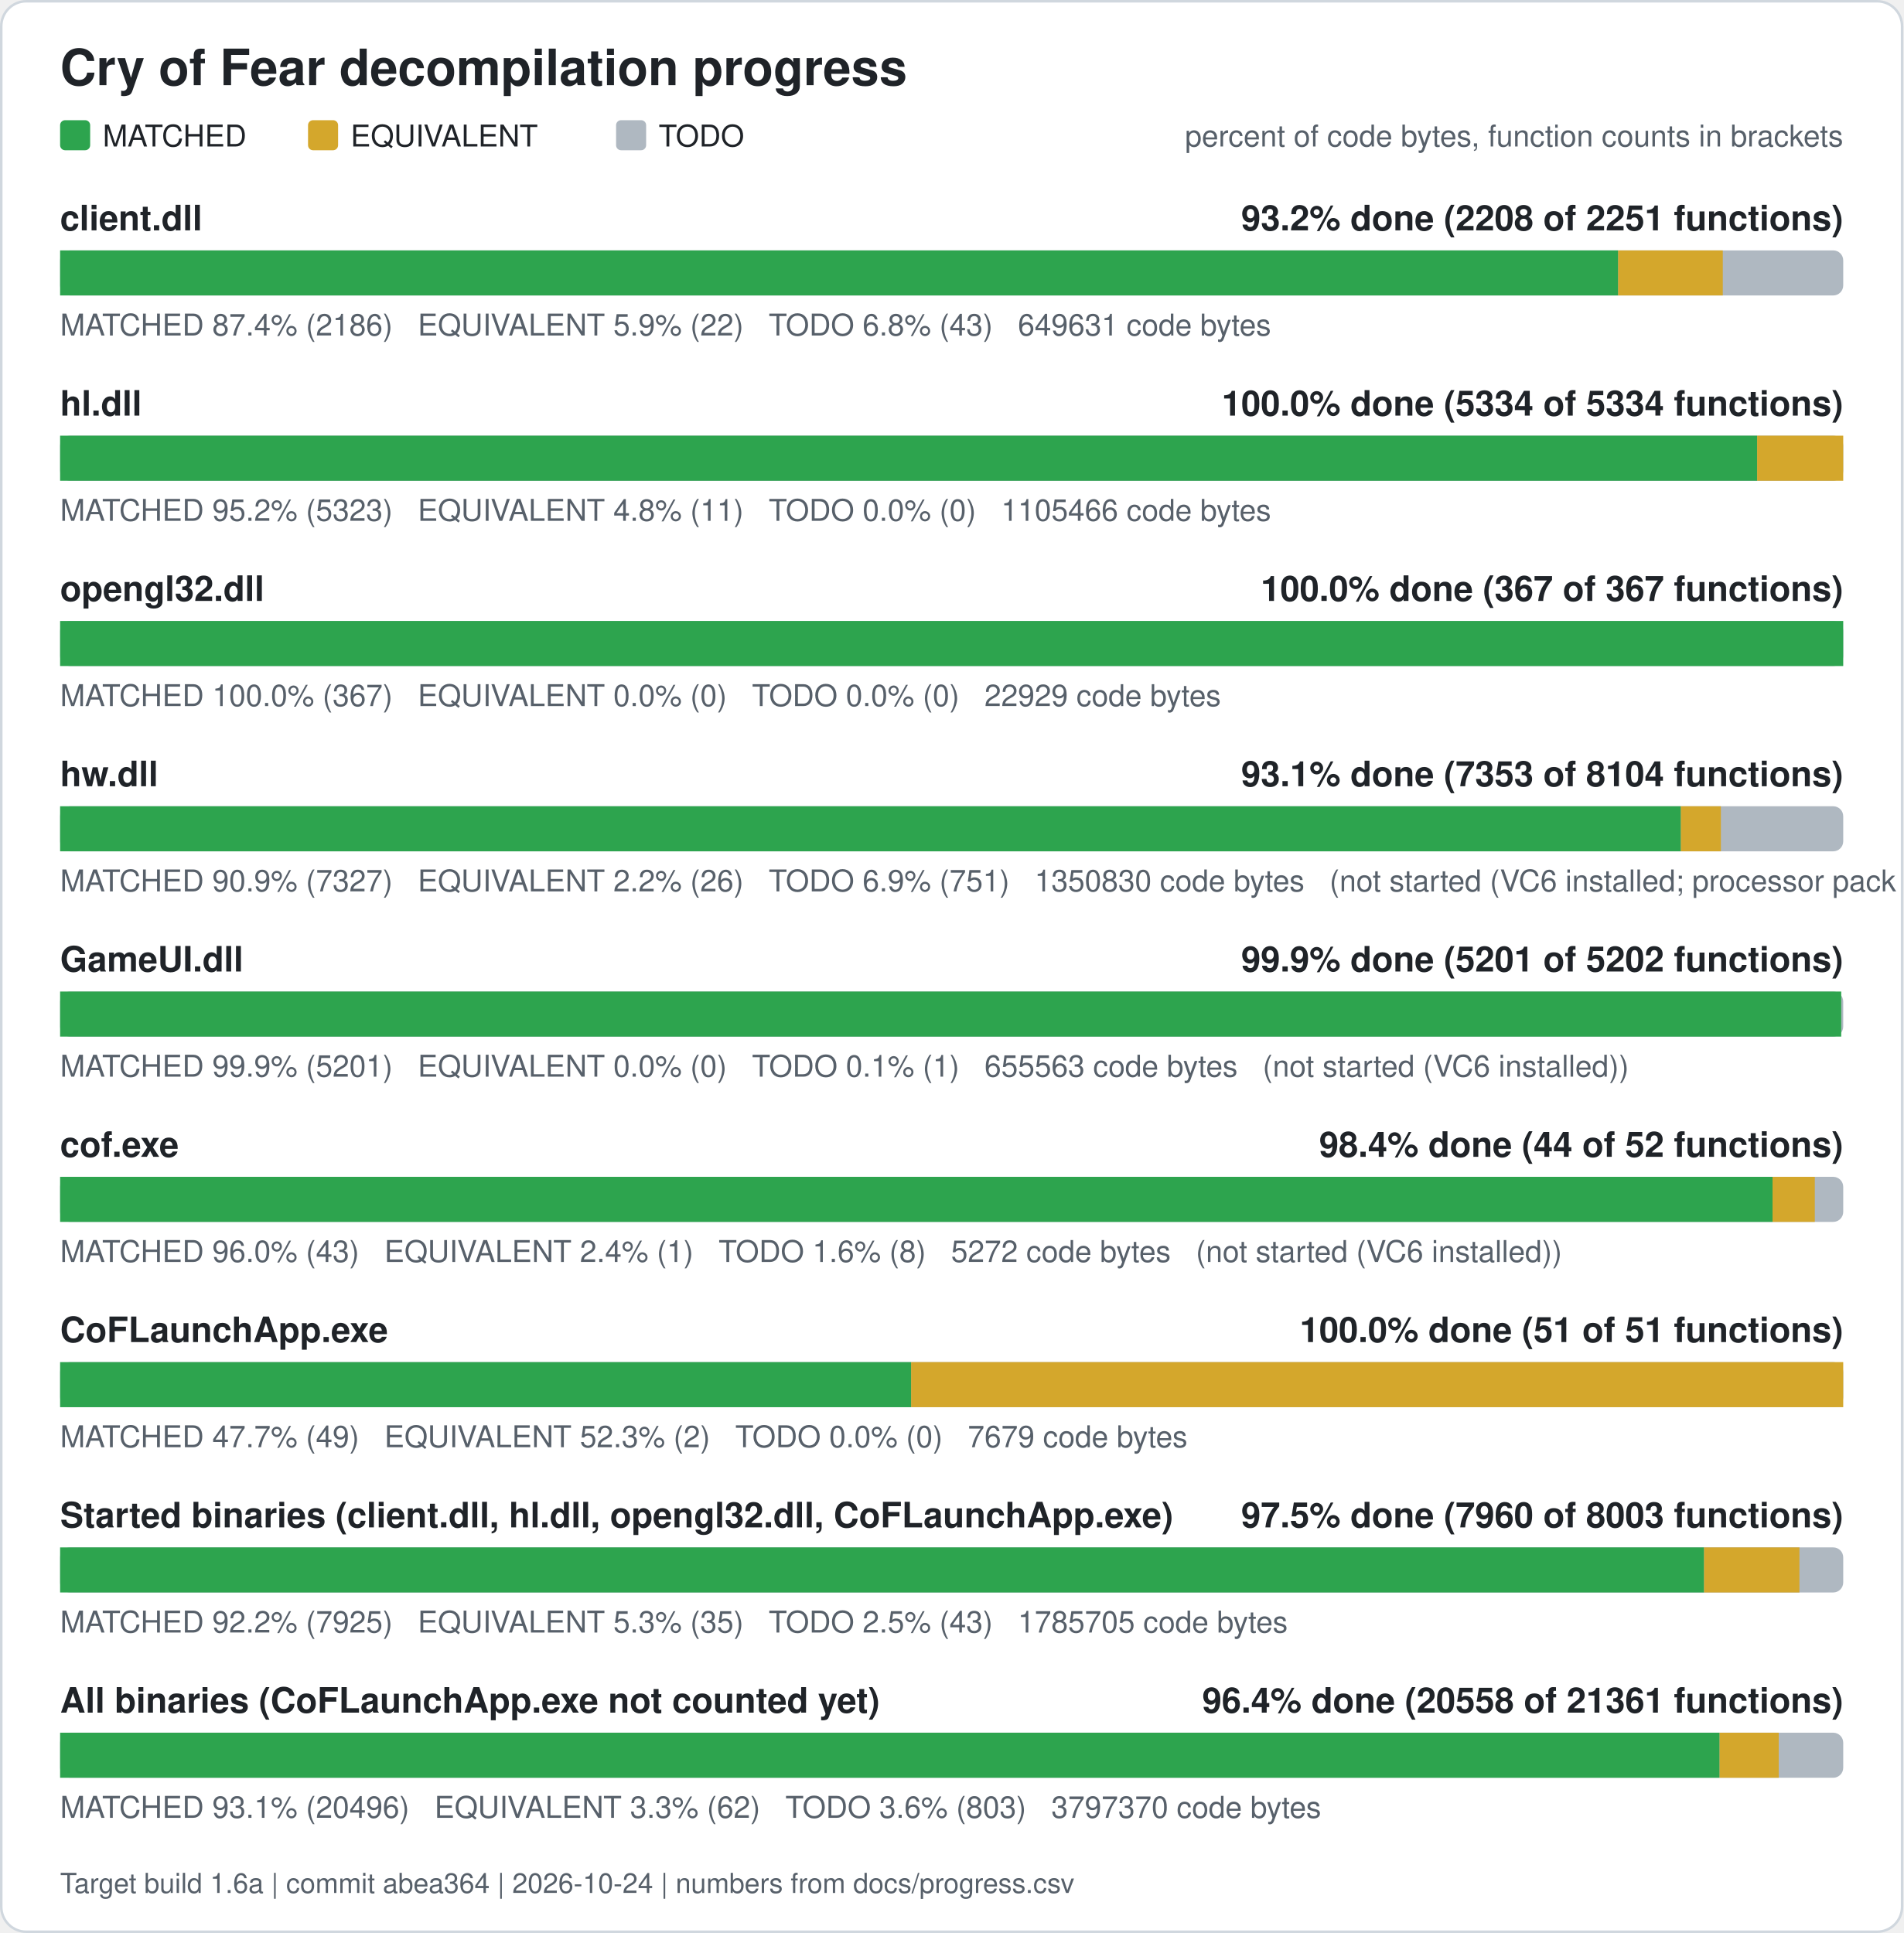
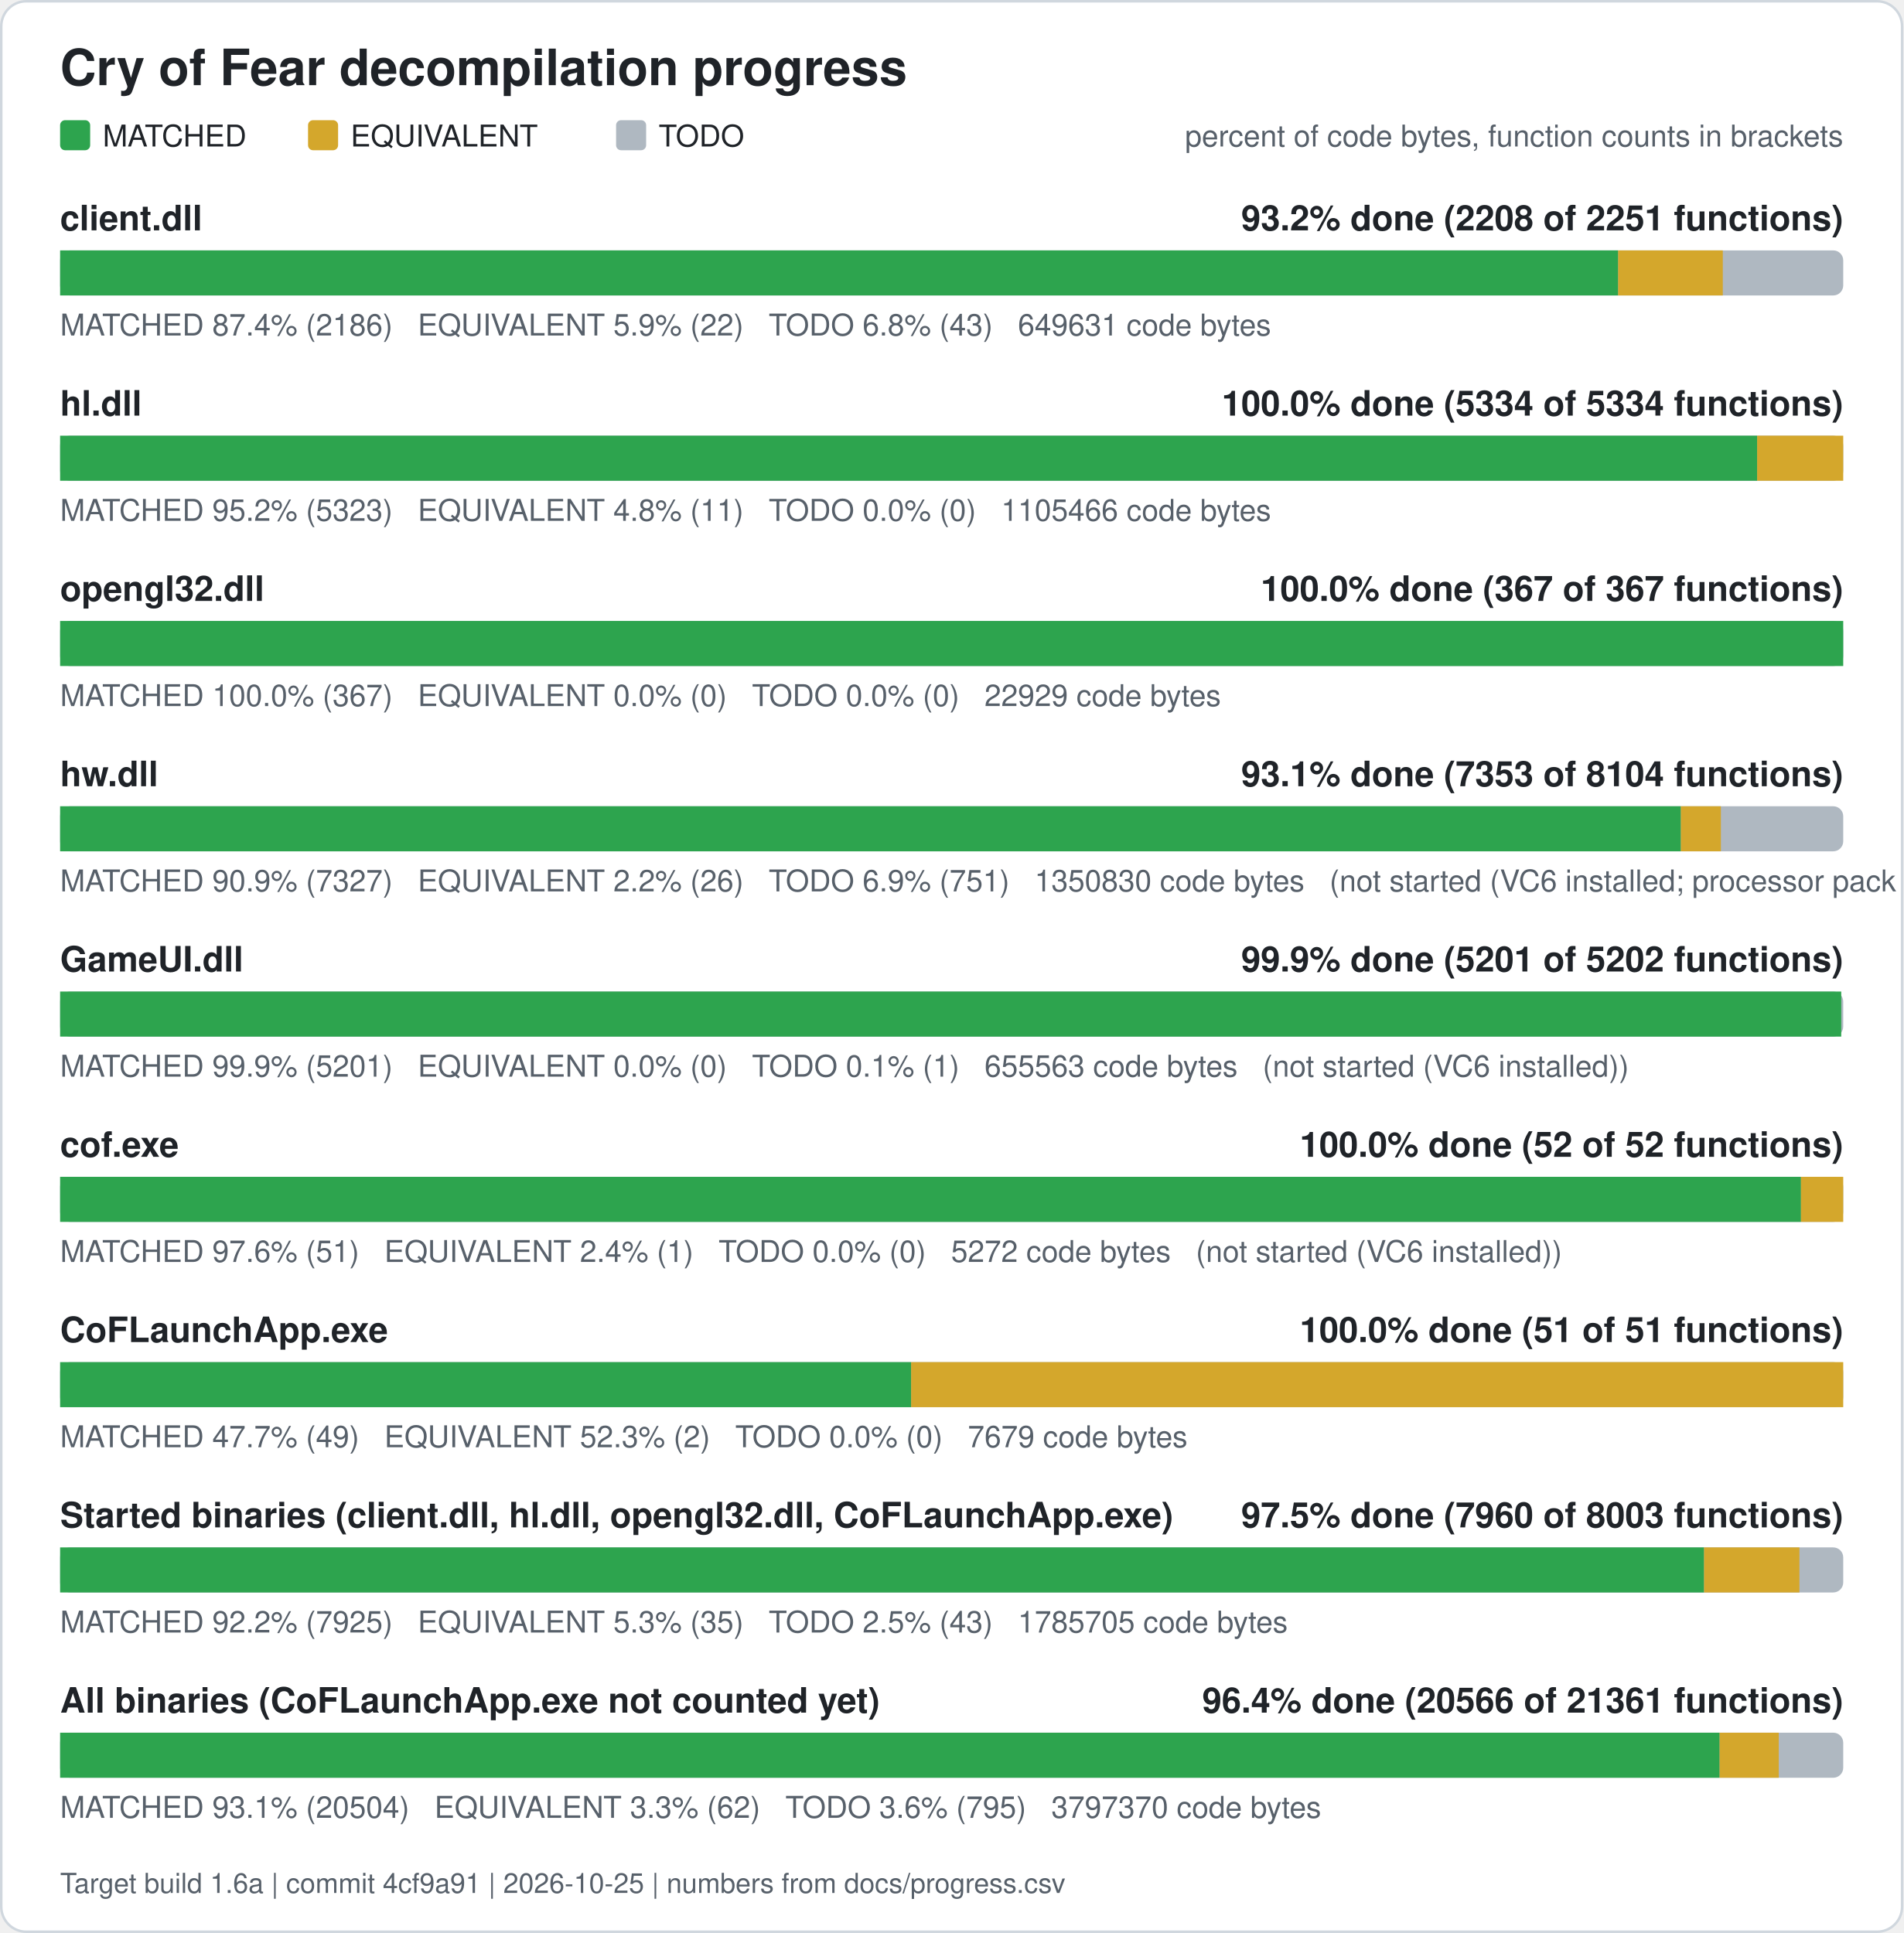
<svg xmlns="http://www.w3.org/2000/svg" width="760" height="772" viewBox="0 0 760 772" role="img" aria-label="Cry of Fear decompilation progress">
  <rect x="0.5" y="0.5" width="759" height="771" rx="10" fill="#ffffff" stroke="#d0d7de" />
  <text x="24" y="34" font-family="Segoe UI, Helvetica, Arial, sans-serif" font-size="20" font-weight="600" fill="#1f2328">Cry of Fear decompilation progress</text>
  <rect x="24" y="48" width="12" height="12" rx="2" fill="#2da44e" />
  <text x="41" y="58.5" font-family="Segoe UI, Helvetica, Arial, sans-serif" font-size="12" fill="#1f2328">MATCHED</text>
  <rect x="123" y="48" width="12" height="12" rx="2" fill="#d4a72c" />
  <text x="140" y="58.5" font-family="Segoe UI, Helvetica, Arial, sans-serif" font-size="12" fill="#1f2328">EQUIVALENT</text>
  <rect x="246" y="48" width="12" height="12" rx="2" fill="#afb8c1" />
  <text x="263" y="58.5" font-family="Segoe UI, Helvetica, Arial, sans-serif" font-size="12" fill="#1f2328">TODO</text>
  <text x="736" y="58.5" font-family="Segoe UI, Helvetica, Arial, sans-serif" font-size="12" fill="#57606a" text-anchor="end">percent of code bytes, function counts in brackets</text>
  <text x="24" y="92" font-family="Segoe UI, Helvetica, Arial, sans-serif" font-size="14" font-weight="600" fill="#1f2328">client.dll</text>
  <text x="736" y="92" font-family="Segoe UI, Helvetica, Arial, sans-serif" font-size="14" font-weight="600" fill="#1f2328" text-anchor="end">93.2% done (2208 of 2251 functions)</text>
  <rect x="24" y="100" width="712" height="18" rx="4" fill="#afb8c1" />
  <rect x="24.00" y="100" width="622.13" height="18" fill="#2da44e" />
  <rect x="646.13" y="100" width="41.78" height="18" fill="#d4a72c" />
  <text x="24" y="134" font-family="Segoe UI, Helvetica, Arial, sans-serif" font-size="12" fill="#57606a" xml:space="preserve">MATCHED 87.4% (2186)   EQUIVALENT 5.9% (22)   TODO 6.8% (43)   649631 code bytes</text>
  <text x="24" y="166" font-family="Segoe UI, Helvetica, Arial, sans-serif" font-size="14" font-weight="600" fill="#1f2328">hl.dll</text>
  <text x="736" y="166" font-family="Segoe UI, Helvetica, Arial, sans-serif" font-size="14" font-weight="600" fill="#1f2328" text-anchor="end">100.0% done (5334 of 5334 functions)</text>
  <rect x="24" y="174" width="712" height="18" rx="4" fill="#afb8c1" />
  <rect x="24.00" y="174" width="677.63" height="18" fill="#2da44e" />
  <rect x="701.63" y="174" width="34.37" height="18" fill="#d4a72c" />
  <text x="24" y="208" font-family="Segoe UI, Helvetica, Arial, sans-serif" font-size="12" fill="#57606a" xml:space="preserve">MATCHED 95.2% (5323)   EQUIVALENT 4.8% (11)   TODO 0.0% (0)   1105466 code bytes</text>
  <text x="24" y="240" font-family="Segoe UI, Helvetica, Arial, sans-serif" font-size="14" font-weight="600" fill="#1f2328">opengl32.dll</text>
  <text x="736" y="240" font-family="Segoe UI, Helvetica, Arial, sans-serif" font-size="14" font-weight="600" fill="#1f2328" text-anchor="end">100.0% done (367 of 367 functions)</text>
  <rect x="24" y="248" width="712" height="18" rx="4" fill="#afb8c1" />
  <rect x="24.00" y="248" width="712.00" height="18" fill="#2da44e" />
  <text x="24" y="282" font-family="Segoe UI, Helvetica, Arial, sans-serif" font-size="12" fill="#57606a" xml:space="preserve">MATCHED 100.0% (367)   EQUIVALENT 0.0% (0)   TODO 0.0% (0)   22929 code bytes</text>
  <text x="24" y="314" font-family="Segoe UI, Helvetica, Arial, sans-serif" font-size="14" font-weight="600" fill="#1f2328">hw.dll</text>
  <text x="736" y="314" font-family="Segoe UI, Helvetica, Arial, sans-serif" font-size="14" font-weight="600" fill="#1f2328" text-anchor="end">93.1% done (7353 of 8104 functions)</text>
  <rect x="24" y="322" width="712" height="18" rx="4" fill="#afb8c1" />
  <rect x="24.00" y="322" width="647.17" height="18" fill="#2da44e" />
  <rect x="671.17" y="322" width="15.98" height="18" fill="#d4a72c" />
  <text x="24" y="356" font-family="Segoe UI, Helvetica, Arial, sans-serif" font-size="12" fill="#57606a" xml:space="preserve">MATCHED 90.9% (7327)   EQUIVALENT 2.2% (26)   TODO 6.9% (751)   1350830 code bytes   (not started (VC6 installed; processor pack and VS 2005 objects need those compilers))</text>
  <text x="24" y="388" font-family="Segoe UI, Helvetica, Arial, sans-serif" font-size="14" font-weight="600" fill="#1f2328">GameUI.dll</text>
  <text x="736" y="388" font-family="Segoe UI, Helvetica, Arial, sans-serif" font-size="14" font-weight="600" fill="#1f2328" text-anchor="end">99.9% done (5201 of 5202 functions)</text>
  <rect x="24" y="396" width="712" height="18" rx="4" fill="#afb8c1" />
  <rect x="24.00" y="396" width="711.20" height="18" fill="#2da44e" />
  <text x="24" y="430" font-family="Segoe UI, Helvetica, Arial, sans-serif" font-size="12" fill="#57606a" xml:space="preserve">MATCHED 99.9% (5201)   EQUIVALENT 0.0% (0)   TODO 0.1% (1)   655563 code bytes   (not started (VC6 installed))</text>
  <text x="24" y="462" font-family="Segoe UI, Helvetica, Arial, sans-serif" font-size="14" font-weight="600" fill="#1f2328">cof.exe</text>
-   <text x="736" y="462" font-family="Segoe UI, Helvetica, Arial, sans-serif" font-size="14" font-weight="600" fill="#1f2328" text-anchor="end">98.4% done (44 of 52 functions)</text>
+   <text x="736" y="462" font-family="Segoe UI, Helvetica, Arial, sans-serif" font-size="14" font-weight="600" fill="#1f2328" text-anchor="end">100.0% done (52 of 52 functions)</text>
  <rect x="24" y="470" width="712" height="18" rx="4" fill="#afb8c1" />
-   <rect x="24.00" y="470" width="683.77" height="18" fill="#2da44e" />
-   <rect x="707.77" y="470" width="16.88" height="18" fill="#d4a72c" />
-   <text x="24" y="504" font-family="Segoe UI, Helvetica, Arial, sans-serif" font-size="12" fill="#57606a" xml:space="preserve">MATCHED 96.0% (43)   EQUIVALENT 2.4% (1)   TODO 1.6% (8)   5272 code bytes   (not started (VC6 installed))</text>
+   <rect x="24.00" y="470" width="695.12" height="18" fill="#2da44e" />
+   <rect x="719.12" y="470" width="16.88" height="18" fill="#d4a72c" />
+   <text x="24" y="504" font-family="Segoe UI, Helvetica, Arial, sans-serif" font-size="12" fill="#57606a" xml:space="preserve">MATCHED 97.6% (51)   EQUIVALENT 2.4% (1)   TODO 0.0% (0)   5272 code bytes   (not started (VC6 installed))</text>
  <text x="24" y="536" font-family="Segoe UI, Helvetica, Arial, sans-serif" font-size="14" font-weight="600" fill="#1f2328">CoFLaunchApp.exe</text>
  <text x="736" y="536" font-family="Segoe UI, Helvetica, Arial, sans-serif" font-size="14" font-weight="600" fill="#1f2328" text-anchor="end">100.0% done (51 of 51 functions)</text>
  <rect x="24" y="544" width="712" height="18" rx="4" fill="#afb8c1" />
  <rect x="24.00" y="544" width="339.82" height="18" fill="#2da44e" />
  <rect x="363.82" y="544" width="372.18" height="18" fill="#d4a72c" />
  <text x="24" y="578" font-family="Segoe UI, Helvetica, Arial, sans-serif" font-size="12" fill="#57606a" xml:space="preserve">MATCHED 47.7% (49)   EQUIVALENT 52.3% (2)   TODO 0.0% (0)   7679 code bytes</text>
  <text x="24" y="610" font-family="Segoe UI, Helvetica, Arial, sans-serif" font-size="14" font-weight="600" fill="#1f2328">Started binaries (client.dll, hl.dll, opengl32.dll, CoFLaunchApp.exe)</text>
  <text x="736" y="610" font-family="Segoe UI, Helvetica, Arial, sans-serif" font-size="14" font-weight="600" fill="#1f2328" text-anchor="end">97.5% done (7960 of 8003 functions)</text>
  <rect x="24" y="618" width="712" height="18" rx="4" fill="#afb8c1" />
  <rect x="24.00" y="618" width="656.43" height="18" fill="#2da44e" />
  <rect x="680.43" y="618" width="38.08" height="18" fill="#d4a72c" />
  <text x="24" y="652" font-family="Segoe UI, Helvetica, Arial, sans-serif" font-size="12" fill="#57606a" xml:space="preserve">MATCHED 92.2% (7925)   EQUIVALENT 5.3% (35)   TODO 2.5% (43)   1785705 code bytes</text>
  <text x="24" y="684" font-family="Segoe UI, Helvetica, Arial, sans-serif" font-size="14" font-weight="600" fill="#1f2328">All binaries (CoFLaunchApp.exe not counted yet)</text>
-   <text x="736" y="684" font-family="Segoe UI, Helvetica, Arial, sans-serif" font-size="14" font-weight="600" fill="#1f2328" text-anchor="end">96.4% done (20558 of 21361 functions)</text>
+   <text x="736" y="684" font-family="Segoe UI, Helvetica, Arial, sans-serif" font-size="14" font-weight="600" fill="#1f2328" text-anchor="end">96.4% done (20566 of 21361 functions)</text>
  <rect x="24" y="692" width="712" height="18" rx="4" fill="#afb8c1" />
-   <rect x="24.00" y="692" width="662.63" height="18" fill="#2da44e" />
-   <rect x="686.63" y="692" width="23.61" height="18" fill="#d4a72c" />
-   <text x="24" y="726" font-family="Segoe UI, Helvetica, Arial, sans-serif" font-size="12" fill="#57606a" xml:space="preserve">MATCHED 93.1% (20496)   EQUIVALENT 3.3% (62)   TODO 3.6% (803)   3797370 code bytes</text>
-   <text x="24" y="756" font-family="Segoe UI, Helvetica, Arial, sans-serif" font-size="11" fill="#57606a">Target build 1.6a | commit abea364 | 2026-10-24 | numbers from docs/progress.csv</text>
+   <rect x="24.00" y="692" width="662.64" height="18" fill="#2da44e" />
+   <rect x="686.64" y="692" width="23.61" height="18" fill="#d4a72c" />
+   <text x="24" y="726" font-family="Segoe UI, Helvetica, Arial, sans-serif" font-size="12" fill="#57606a" xml:space="preserve">MATCHED 93.1% (20504)   EQUIVALENT 3.3% (62)   TODO 3.6% (795)   3797370 code bytes</text>
+   <text x="24" y="756" font-family="Segoe UI, Helvetica, Arial, sans-serif" font-size="11" fill="#57606a">Target build 1.6a | commit 4cf9a91 | 2026-10-25 | numbers from docs/progress.csv</text>
</svg>
